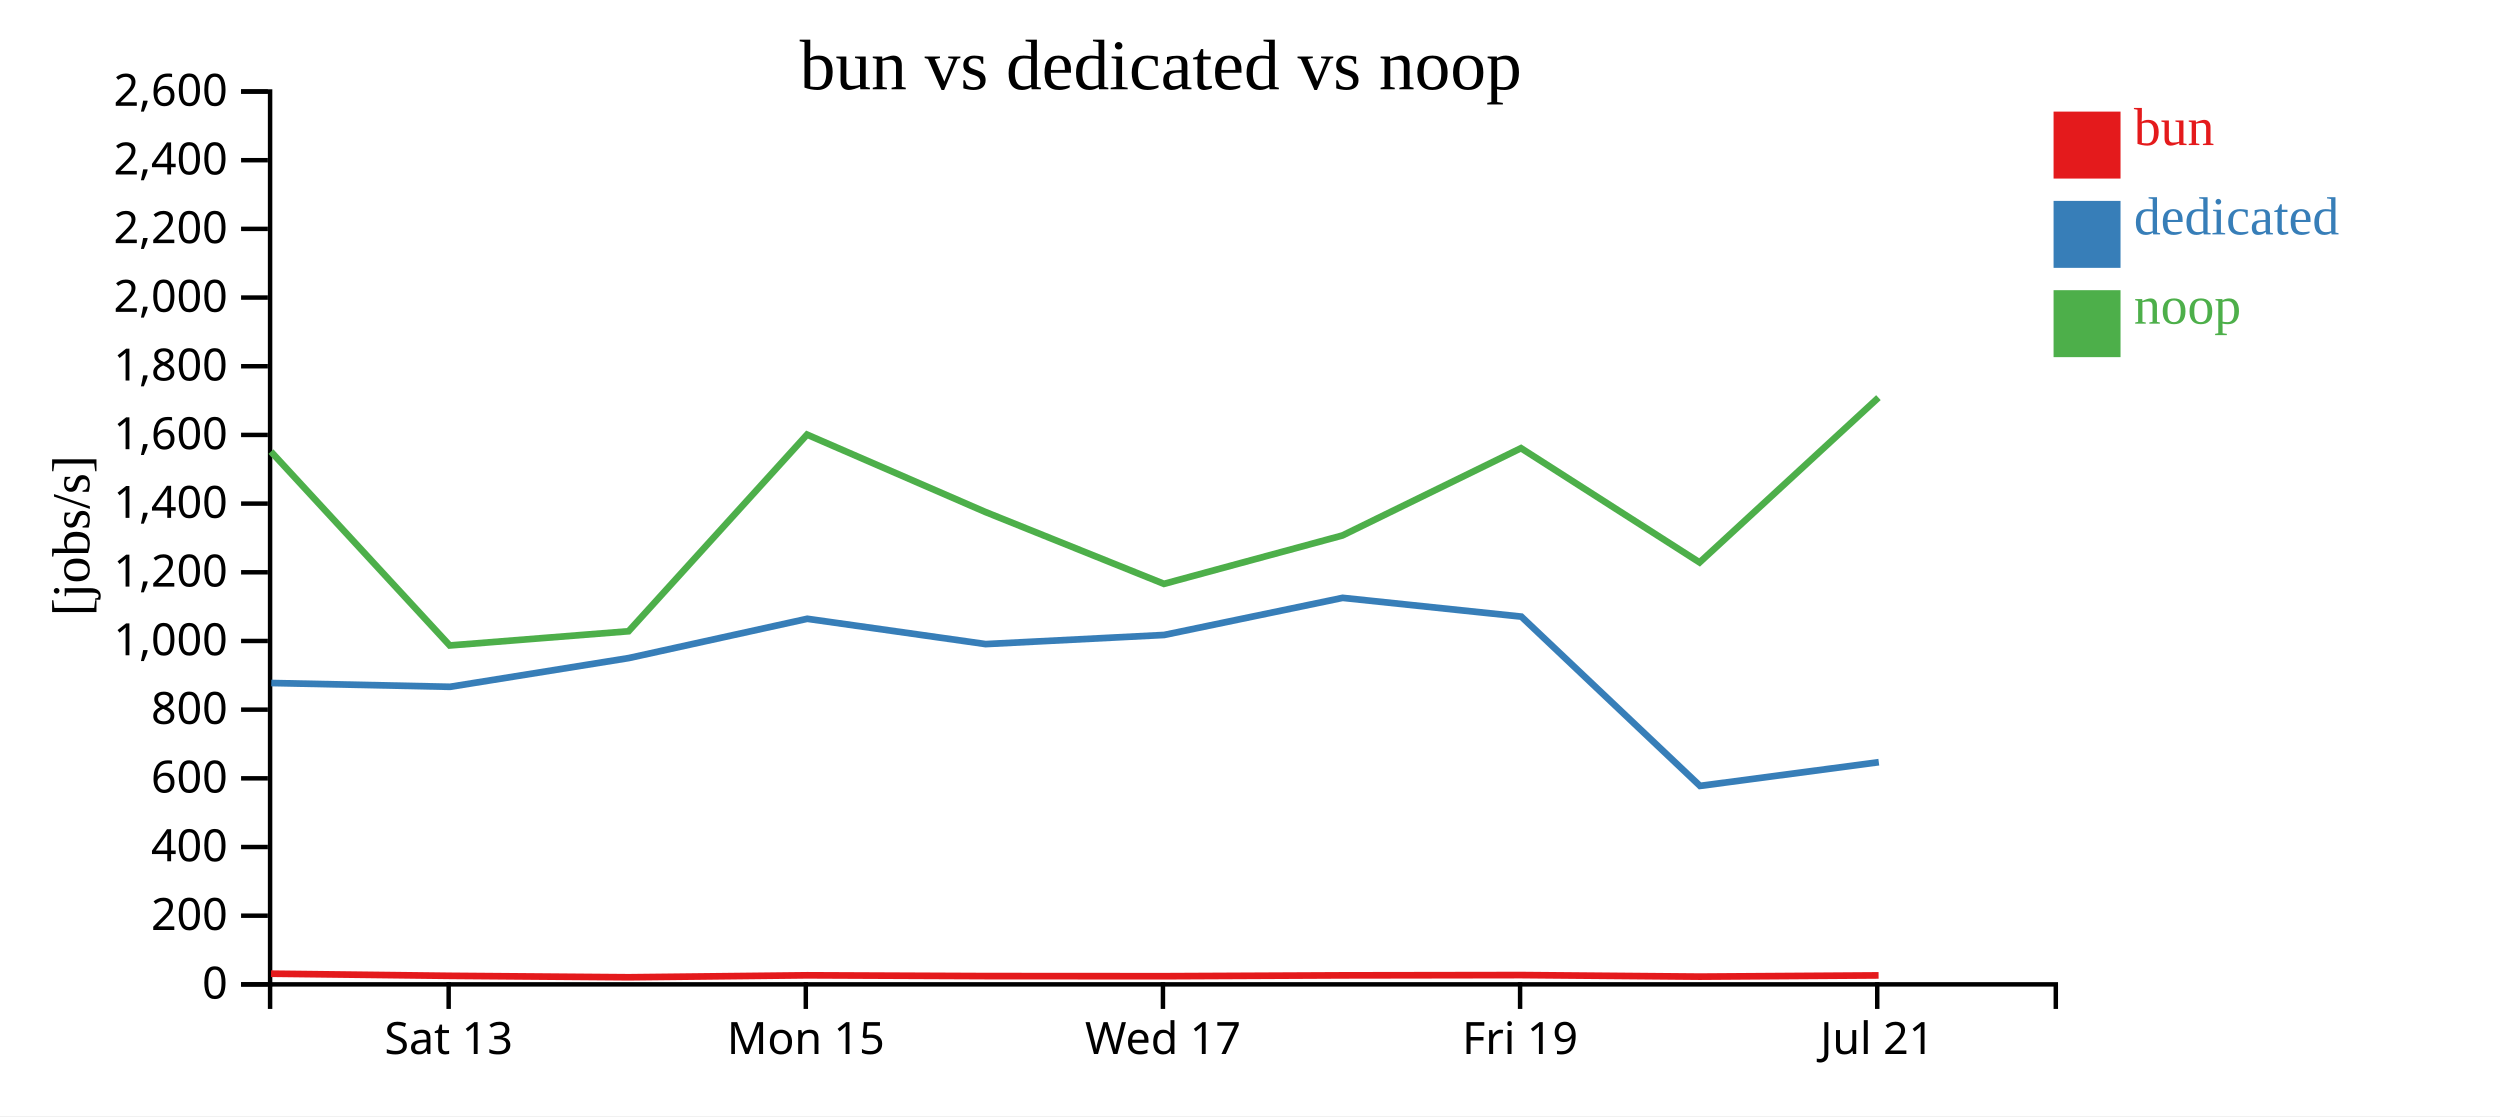
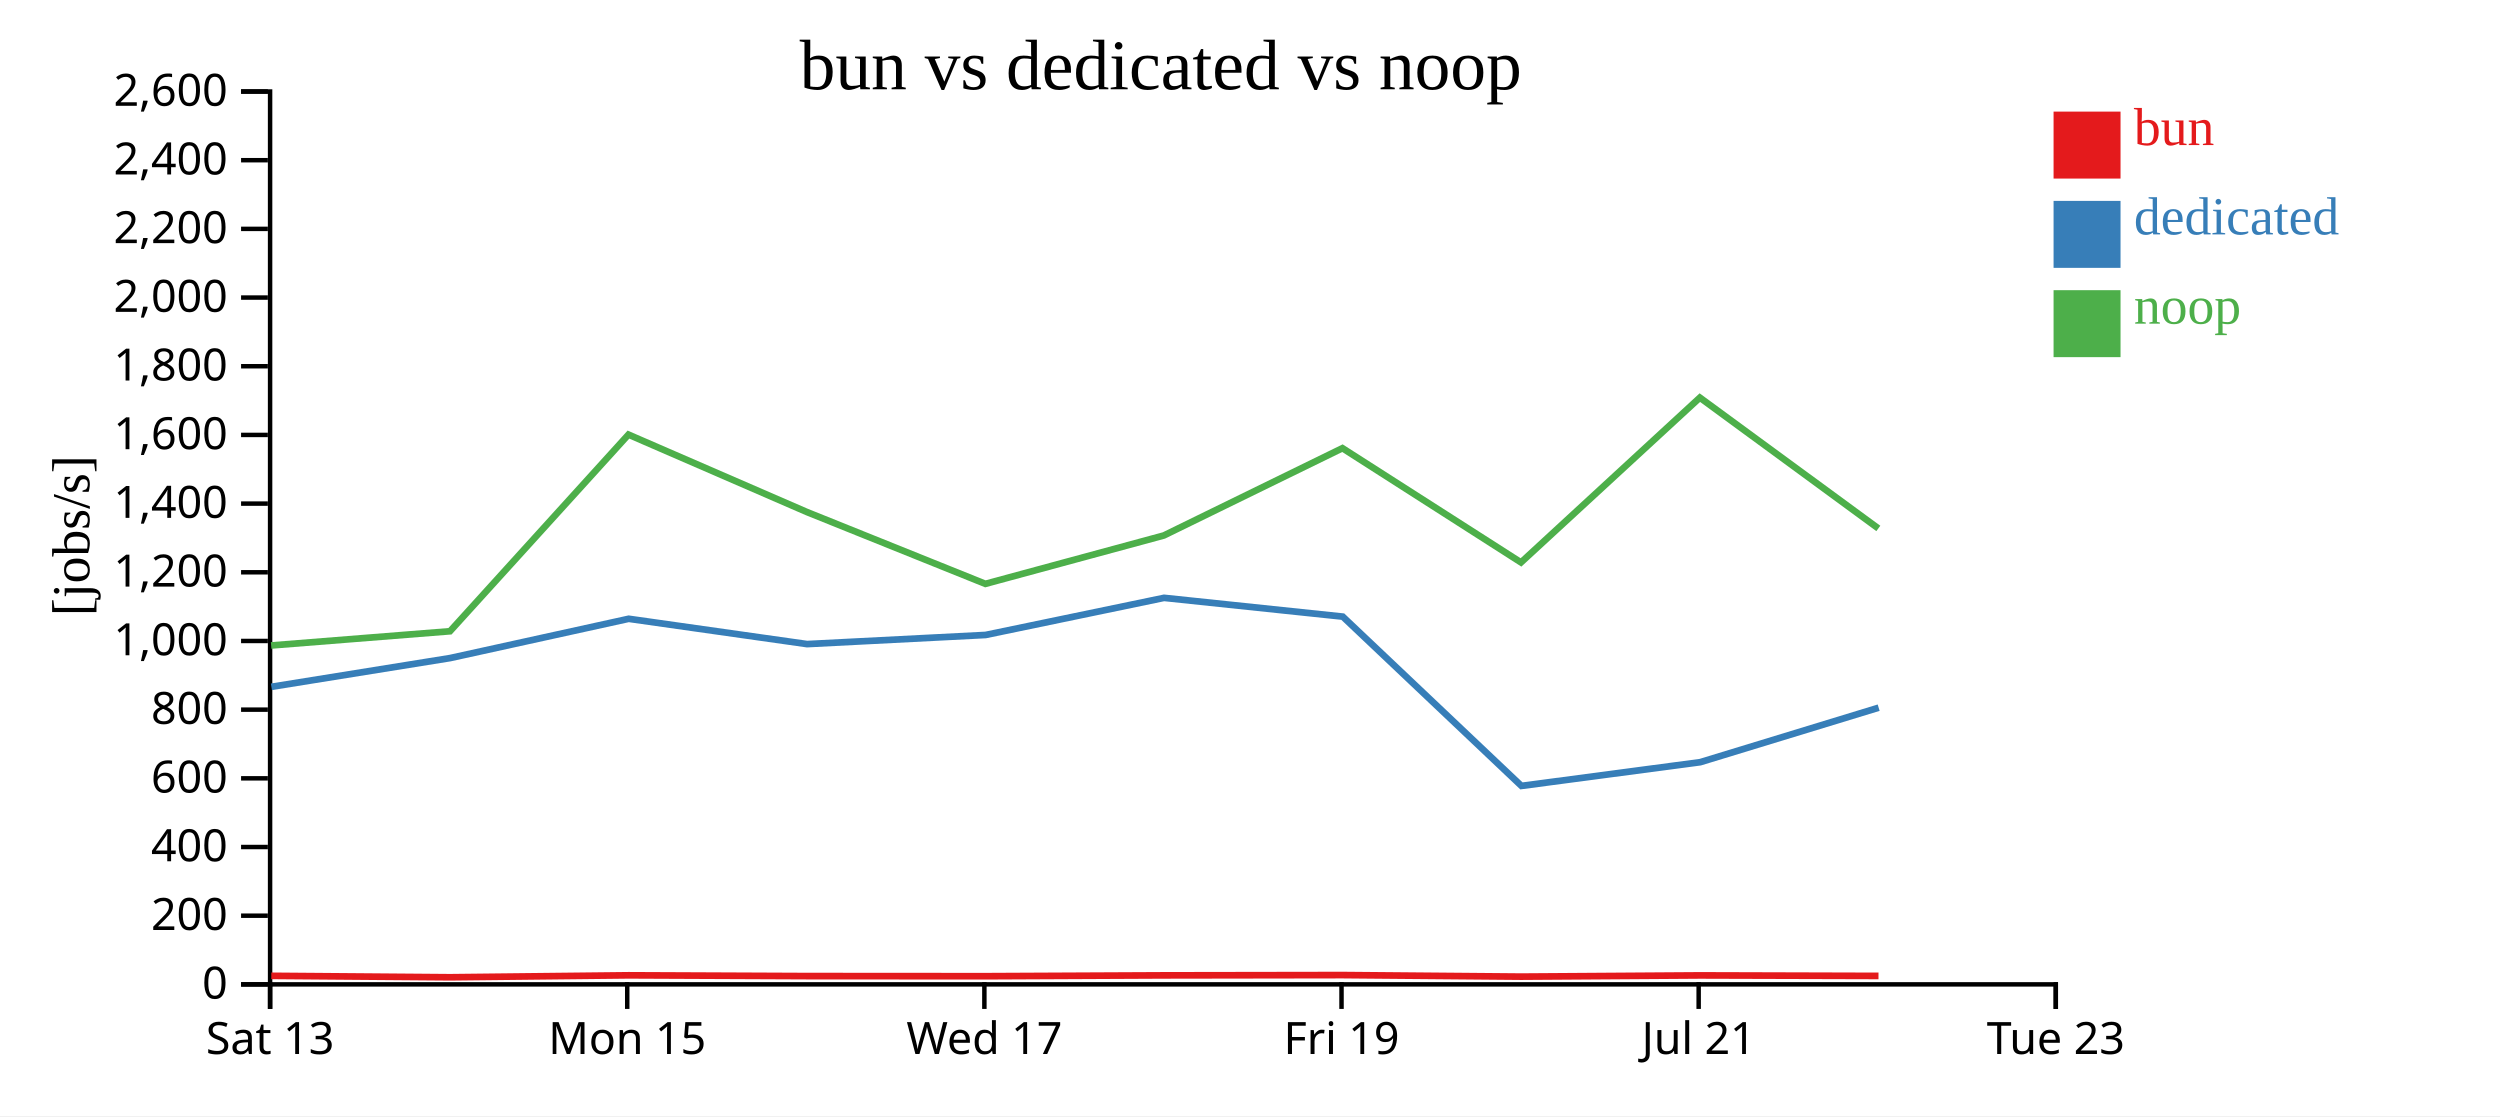
<svg xmlns="http://www.w3.org/2000/svg" width="560" height="250">
  <rect width="100%" height="100%" fill="white" />
  <g transform="translate(60,20)">
    <g transform="translate(0,200)" fill="none" font-size="10" font-family="sans-serif" text-anchor="middle">
      <path class="domain" stroke="currentColor" d="M0.5,6V0.5H400.5V6" />
-       <g class="tick" opacity="1" transform="translate(40.5,0)">
+       <g class="tick" opacity="1" transform="translate(0.5,0)">
        <line stroke="currentColor" y2="6" />
        <text fill="currentColor" y="9" dy="0.71em">Sat 13</text>
      </g>
-       <g class="tick" opacity="1" transform="translate(120.5,0)">
+       <g class="tick" opacity="1" transform="translate(80.5,0)">
        <line stroke="currentColor" y2="6" />
        <text fill="currentColor" y="9" dy="0.71em">Mon 15</text>
      </g>
-       <g class="tick" opacity="1" transform="translate(200.5,0)">
+       <g class="tick" opacity="1" transform="translate(160.5,0)">
        <line stroke="currentColor" y2="6" />
        <text fill="currentColor" y="9" dy="0.71em">Wed 17</text>
      </g>
-       <g class="tick" opacity="1" transform="translate(280.5,0)">
+       <g class="tick" opacity="1" transform="translate(240.5,0)">
        <line stroke="currentColor" y2="6" />
        <text fill="currentColor" y="9" dy="0.71em">Fri 19</text>
      </g>
-       <g class="tick" opacity="1" transform="translate(360.5,0)">
+       <g class="tick" opacity="1" transform="translate(320.5,0)">
        <line stroke="currentColor" y2="6" />
        <text fill="currentColor" y="9" dy="0.71em">Jul 21</text>
+       </g>
+       <g class="tick" opacity="1" transform="translate(400.5,0)">
+         <line stroke="currentColor" y2="6" />
+         <text fill="currentColor" y="9" dy="0.71em">Tue 23</text>
      </g>
    </g>
    <g fill="none" font-size="10" font-family="sans-serif" text-anchor="end">
      <path class="domain" stroke="currentColor" d="M-6,200.5H0.5V0.5H-6" />
      <g class="tick" opacity="1" transform="translate(0,200.5)">
        <line stroke="currentColor" x2="-6" />
        <text fill="currentColor" x="-9" dy="0.32em">0</text>
      </g>
      <g class="tick" opacity="1" transform="translate(0,185.1154)">
        <line stroke="currentColor" x2="-6" />
        <text fill="currentColor" x="-9" dy="0.32em">200</text>
      </g>
      <g class="tick" opacity="1" transform="translate(0,169.7308)">
        <line stroke="currentColor" x2="-6" />
        <text fill="currentColor" x="-9" dy="0.32em">400</text>
      </g>
      <g class="tick" opacity="1" transform="translate(0,154.3462)">
        <line stroke="currentColor" x2="-6" />
        <text fill="currentColor" x="-9" dy="0.32em">600</text>
      </g>
      <g class="tick" opacity="1" transform="translate(0,138.9615)">
        <line stroke="currentColor" x2="-6" />
        <text fill="currentColor" x="-9" dy="0.32em">800</text>
      </g>
      <g class="tick" opacity="1" transform="translate(0,123.5769)">
        <line stroke="currentColor" x2="-6" />
        <text fill="currentColor" x="-9" dy="0.32em">1,000</text>
      </g>
      <g class="tick" opacity="1" transform="translate(0,108.1923)">
        <line stroke="currentColor" x2="-6" />
        <text fill="currentColor" x="-9" dy="0.32em">1,200</text>
      </g>
      <g class="tick" opacity="1" transform="translate(0,92.80769)">
        <line stroke="currentColor" x2="-6" />
        <text fill="currentColor" x="-9" dy="0.32em">1,400</text>
      </g>
      <g class="tick" opacity="1" transform="translate(0,77.42308)">
        <line stroke="currentColor" x2="-6" />
        <text fill="currentColor" x="-9" dy="0.32em">1,600</text>
      </g>
      <g class="tick" opacity="1" transform="translate(0,62.03846)">
        <line stroke="currentColor" x2="-6" />
        <text fill="currentColor" x="-9" dy="0.32em">1,800</text>
      </g>
      <g class="tick" opacity="1" transform="translate(0,46.65385)">
        <line stroke="currentColor" x2="-6" />
        <text fill="currentColor" x="-9" dy="0.32em">2,000</text>
      </g>
      <g class="tick" opacity="1" transform="translate(0,31.26923)">
        <line stroke="currentColor" x2="-6" />
        <text fill="currentColor" x="-9" dy="0.32em">2,200</text>
      </g>
      <g class="tick" opacity="1" transform="translate(0,15.88462)">
        <line stroke="currentColor" x2="-6" />
        <text fill="currentColor" x="-9" dy="0.32em">2,400</text>
      </g>
      <g class="tick" opacity="1" transform="translate(0,0.5)">
        <line stroke="currentColor" x2="-6" />
        <text fill="currentColor" x="-9" dy="0.32em">2,600</text>
      </g>
    </g>
    <text text-anchor="middle" style="font-size: 12px" transform="rotate(-90)" y="-40" x="-100">[jobs/s]</text>
    <text text-anchor="middle" style="font-size: 16px" y="0" x="200">bun vs dedicated vs noop</text>
-     <path class="line" fill="none" stroke="#e41a1c" stroke-width="1.5" d="M0.714,198.105L40.769,198.586L80.839,198.91L120.805,198.469L160.743,198.644L200.761,198.671L240.742,198.481L280.736,198.417L320.738,198.766L360.803,198.49" />
-     <path class="line" fill="none" stroke="#377eb8" stroke-width="1.5" d="M0.764,132.994L40.798,133.845L80.837,127.406L120.831,118.609L160.784,124.278L200.772,122.23L240.75,113.919L280.777,118.125L320.802,156.04L360.852,150.729" />
-     <path class="line" fill="none" stroke="#4daf4a" stroke-width="1.5" d="M0.685,81.159L40.736,124.584L80.801,121.398L120.774,77.35L160.709,94.68L200.725,110.784L240.71,99.943L280.705,80.391L320.703,105.981L360.768,69.07" />
+     <path class="line" fill="none" stroke="#e41a1c" stroke-width="1.5" d="M0.769,198.586L40.839,198.91L80.805,198.469L120.743,198.644L160.761,198.671L200.742,198.481L240.736,198.417L280.738,198.766L320.803,198.49L360.781,198.605" />
+     <path class="line" fill="none" stroke="#377eb8" stroke-width="1.5" d="M0.798,133.845L40.837,127.406L80.831,118.609L120.784,124.278L160.772,122.23L200.75,113.919L240.777,118.125L280.802,156.04L320.852,150.729L360.82,138.519" />
+     <path class="line" fill="none" stroke="#4daf4a" stroke-width="1.5" d="M0.736,124.584L40.801,121.398L80.774,77.35L120.709,94.68L160.725,110.784L200.71,99.943L240.705,80.391L280.703,105.981L320.768,69.07L360.746,98.368" />
    <rect class="dot" x="400" y="5" width="15" height="15" style="fill: #e41a1c;" />
    <rect class="dot" x="400" y="25" width="15" height="15" style="fill: #377eb8;" />
    <rect class="dot" x="400" y="45" width="15" height="15" style="fill: #4daf4a;" />
    <text class="label" x="418" y="12.5" style="fill: #e41a1c; alignment-baseline: middle;" text-anchor="left">bun</text>
    <text class="label" x="418" y="32.5" style="fill: #377eb8; alignment-baseline: middle;" text-anchor="left">dedicated</text>
    <text class="label" x="418" y="52.5" style="fill: #4daf4a; alignment-baseline: middle;" text-anchor="left">noop</text>
  </g>
</svg>
